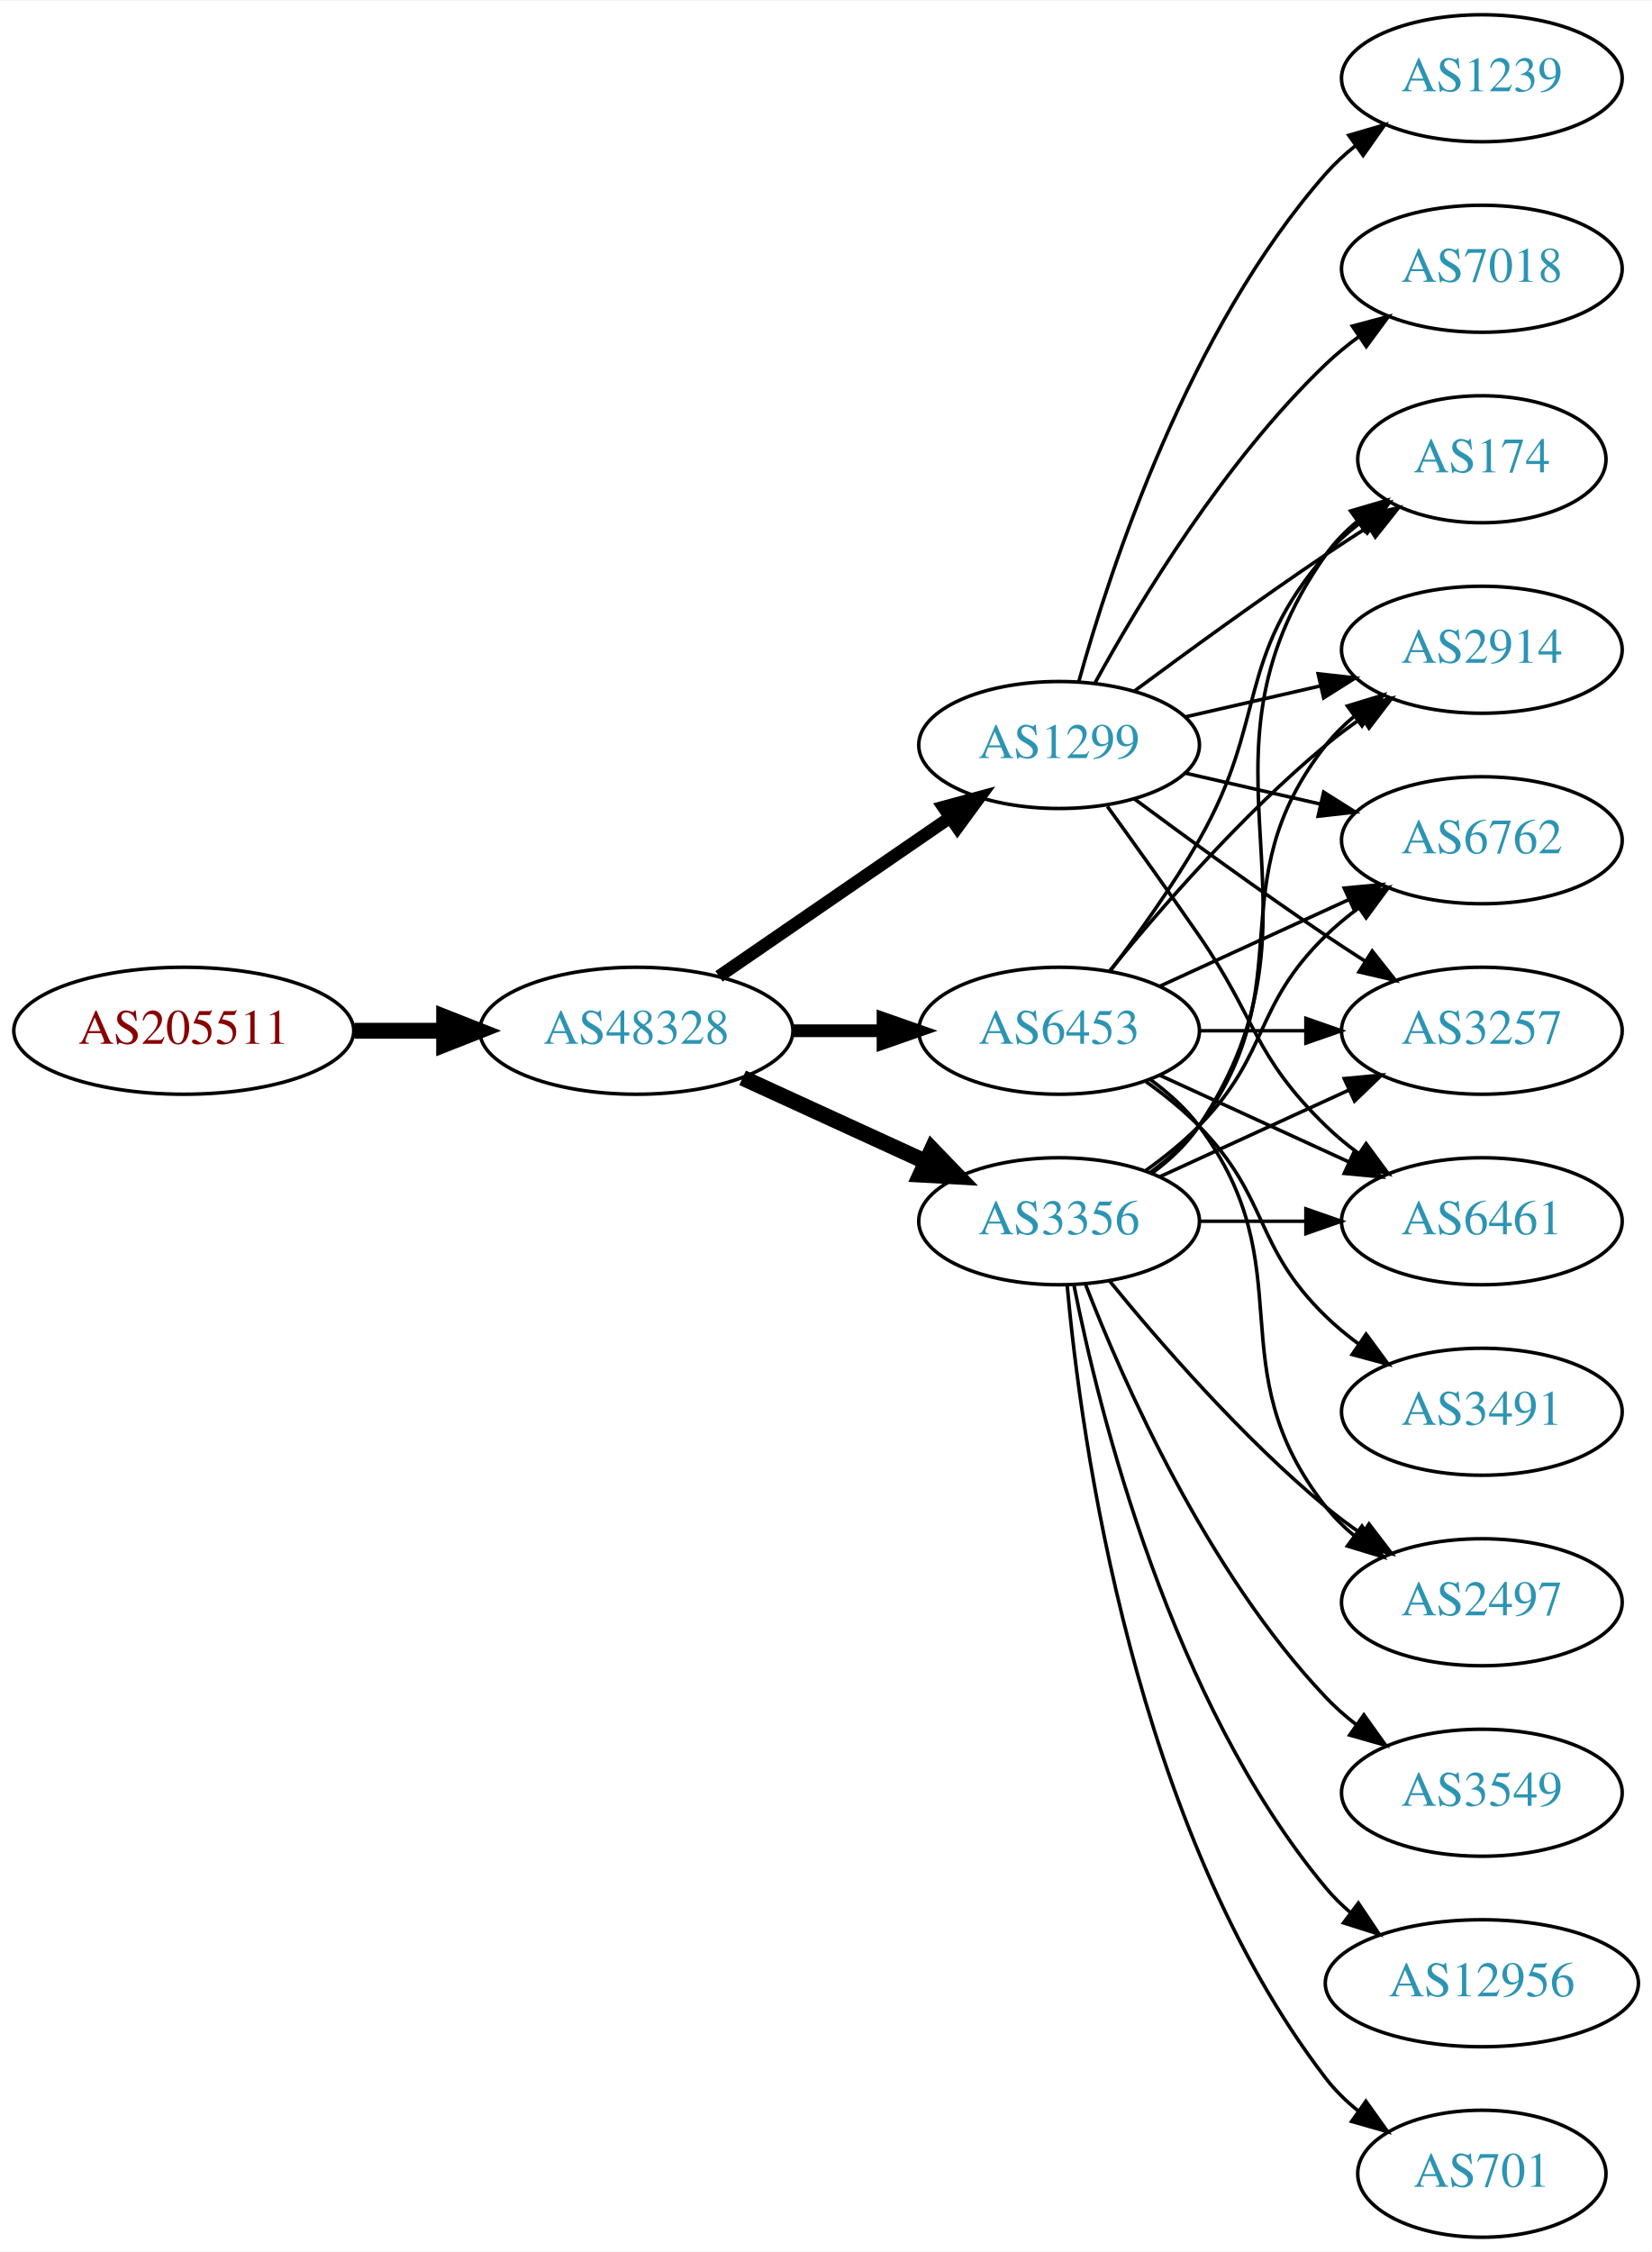
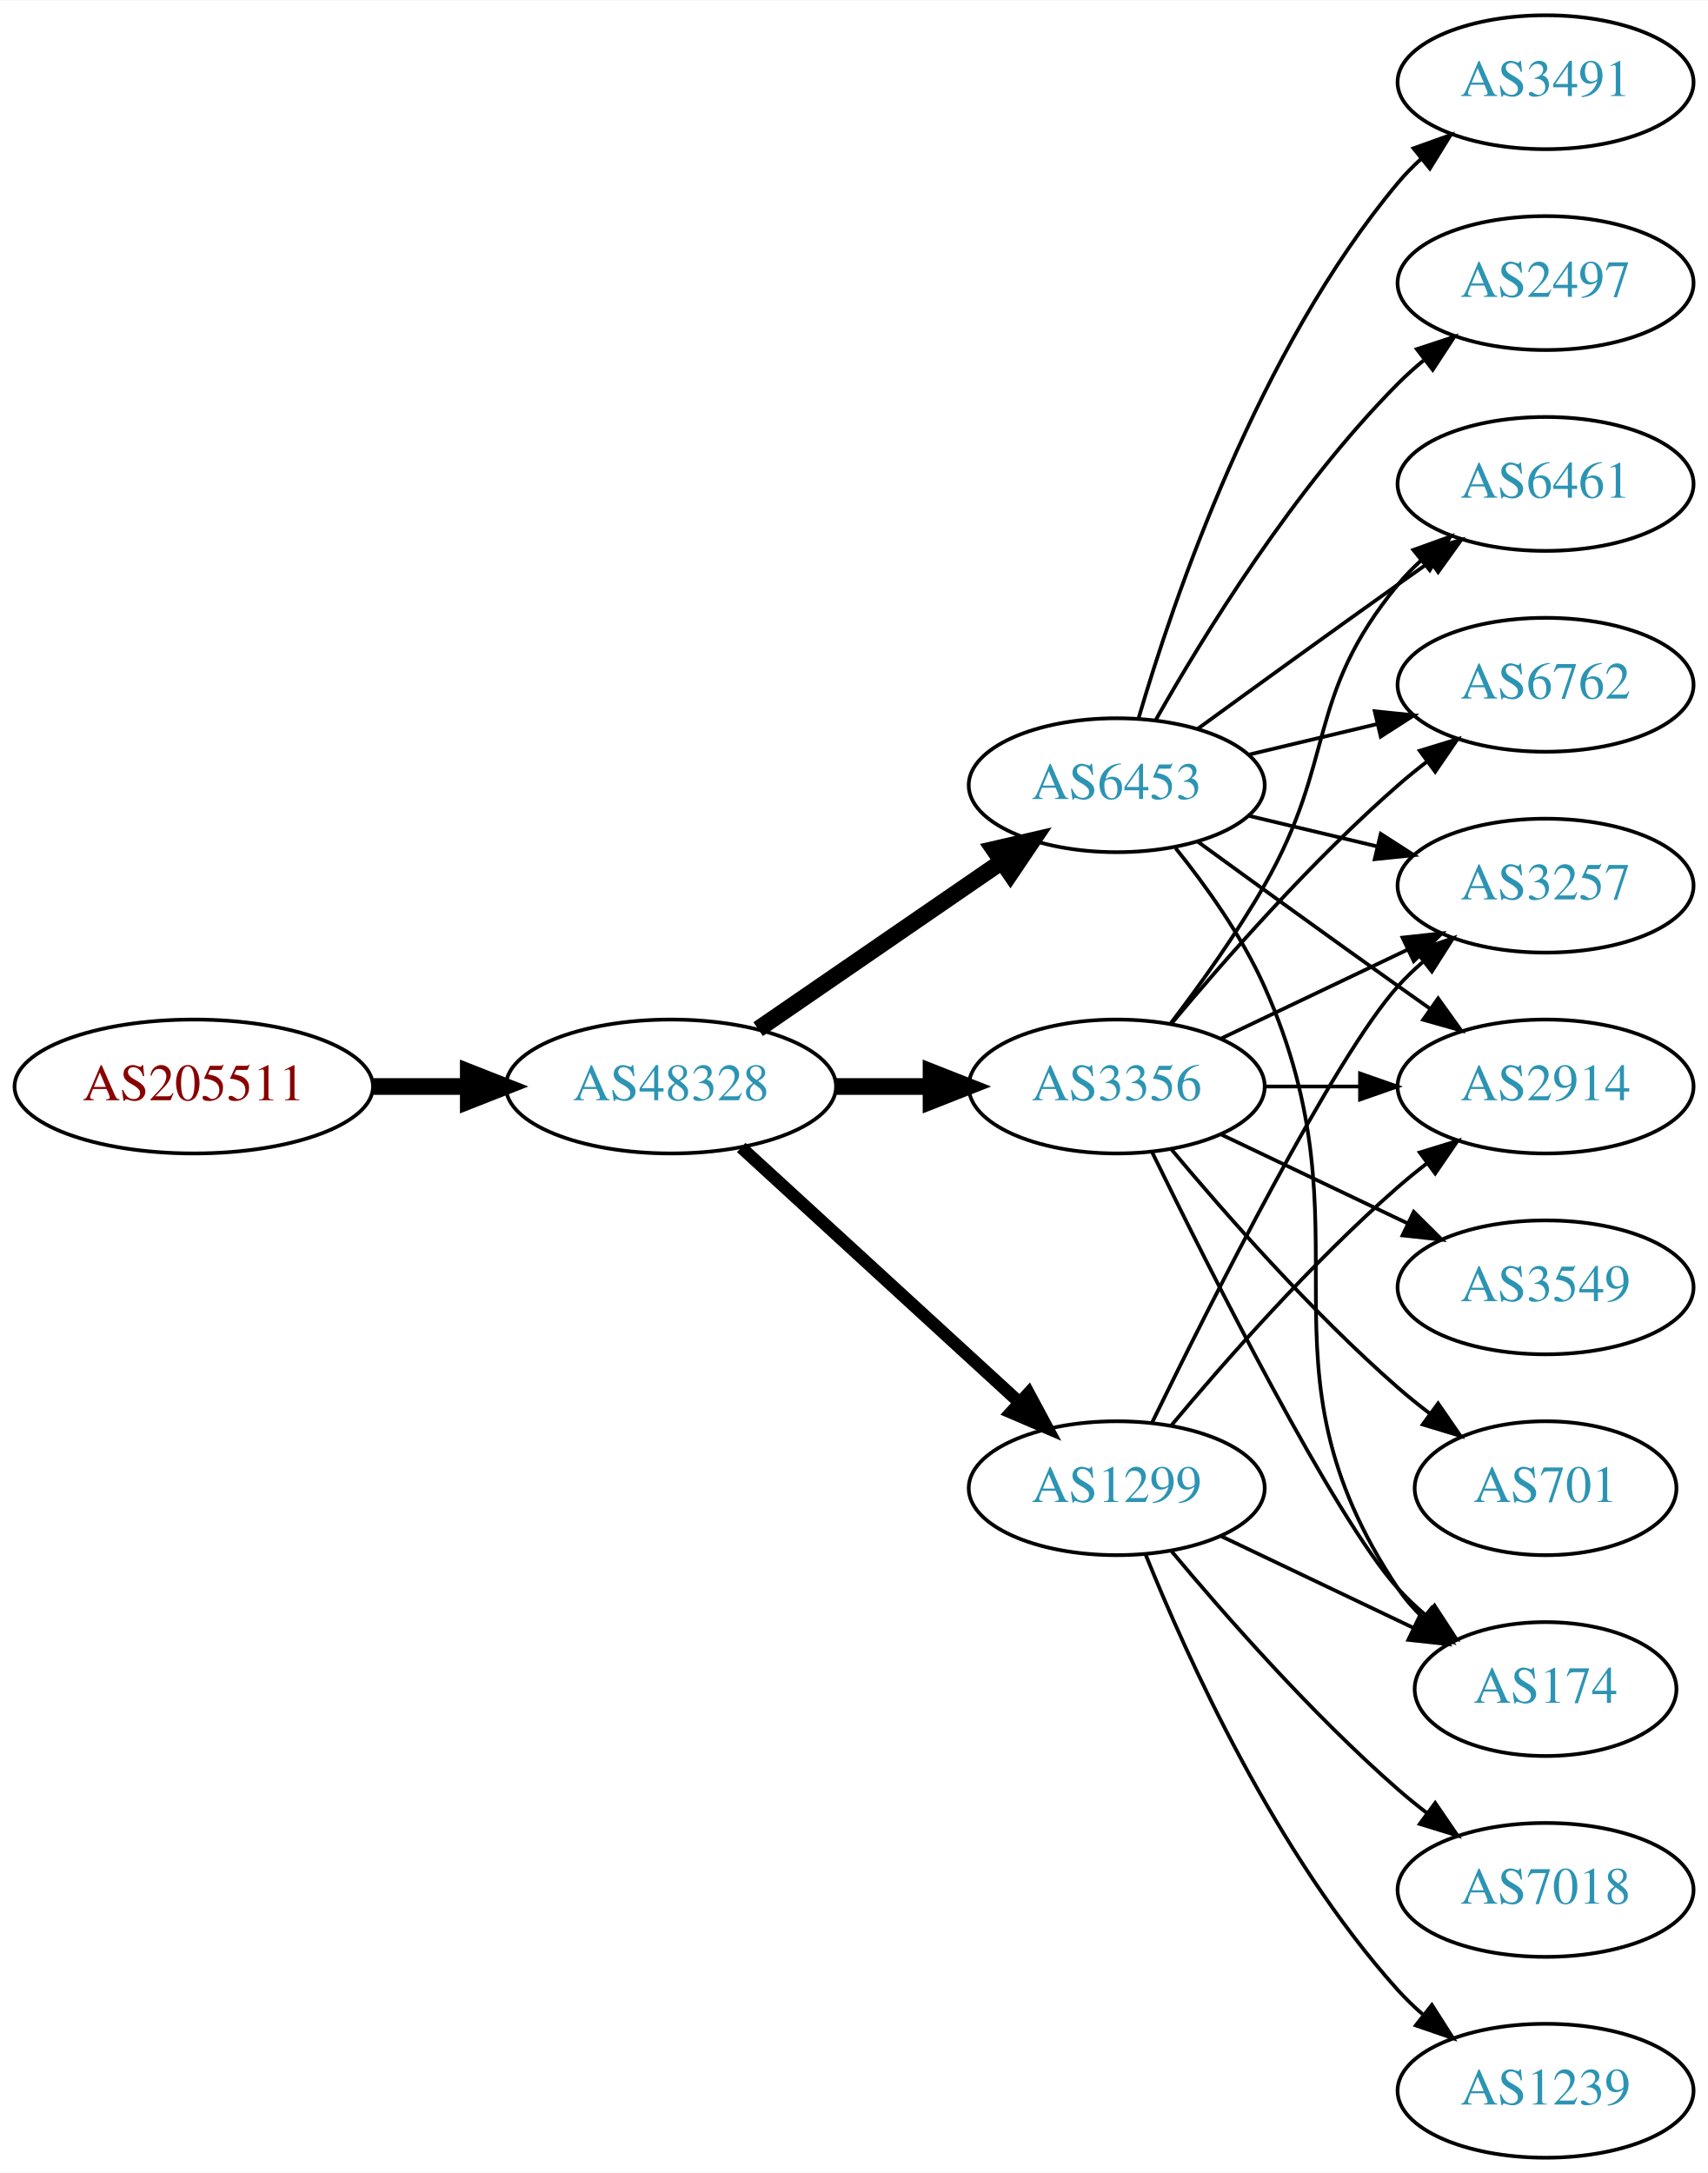
- <svg xmlns="http://www.w3.org/2000/svg" xmlns:xlink="http://www.w3.org/1999/xlink" width="468pt" height="638pt" viewBox="0.00 0.00 468.27 638.00">
-   <g id="graph0" class="graph" transform="scale(1 1) rotate(0) translate(4 634)">
-     <polygon fill="white" stroke="none" points="-4,4 -4,-634 464.269,-634 464.269,4 -4,4" />
+ <svg xmlns="http://www.w3.org/2000/svg" xmlns:xlink="http://www.w3.org/1999/xlink" width="459pt" height="584pt" viewBox="0.00 0.00 459.17 584.00">
+   <g id="graph0" class="graph" transform="scale(1 1) rotate(0) translate(4 580)">
+     <polygon fill="white" stroke="none" points="-4,4 -4,-580 455.17,-580 455.17,4 -4,4" />
    <g id="node1" class="node">
      <g id="a_node1">
        <a xlink:href="/asn/205511" xlink:title="AS205511 ~ retarus (Austria) GesmbH [AT]">
-           <ellipse fill="#ffffff" stroke="black" cx="48.096" cy="-342" rx="48.192" ry="18" />
-           <text text-anchor="middle" x="48.096" y="-338.3" font-family="Times,serif" font-size="14.00" fill="#880000">AS205511</text>
+           <ellipse fill="#ffffff" stroke="black" cx="48.096" cy="-288" rx="48.192" ry="18" />
+           <text text-anchor="middle" x="48.096" y="-284.3" font-family="Times,serif" font-size="14.00" fill="#880000">AS205511</text>
        </a>
      </g>
    </g>
    <g id="node2" class="node">
      <g id="a_node2">
        <a xlink:href="/asn/48328" xlink:title="AS48328 ~ retarus GmbH [DE]">
-           <ellipse fill="#ffffff" stroke="black" cx="176.388" cy="-342" rx="44.393" ry="18" />
-           <text text-anchor="middle" x="176.388" y="-338.3" font-family="Times,serif" font-size="14.00" fill="#2c94b3">AS48328</text>
+           <ellipse fill="#ffffff" stroke="black" cx="176.388" cy="-288" rx="44.393" ry="18" />
+           <text text-anchor="middle" x="176.388" y="-284.3" font-family="Times,serif" font-size="14.00" fill="#2c94b3">AS48328</text>
        </a>
      </g>
    </g>
    <g id="edge1" class="edge">
-       <path fill="none" stroke="black" stroke-width="4.5" d="M96.481,-342C104.742,-342 113.386,-342 121.799,-342" />
-       <polygon fill="black" stroke="black" stroke-width="4.5" points="121.904,-345.938 131.904,-342 121.904,-338.063 121.904,-345.938" />
+       <path fill="none" stroke="black" stroke-width="4.5" d="M96.481,-288C104.742,-288 113.386,-288 121.799,-288" />
+       <polygon fill="black" stroke="black" stroke-width="4.5" points="121.904,-291.938 131.904,-288 121.904,-284.063 121.904,-291.938" />
    </g>
    <g id="node3" class="node">
      <g id="a_node3">
-         <a xlink:href="/asn/1299" xlink:title="AS1299 ~ Telia Carrier [EU]">
-           <ellipse fill="#ffffff" stroke="black" cx="296.23" cy="-423" rx="39.794" ry="18" />
-           <text text-anchor="middle" x="296.23" y="-419.3" font-family="Times,serif" font-size="14.00" fill="#2c94b3">AS1299</text>
+         <a xlink:href="/asn/3356" xlink:title="AS3356 ~ Level 3 Parent, LLC [US]">
+           <ellipse fill="#ffffff" stroke="black" cx="296.23" cy="-288" rx="39.794" ry="18" />
+           <text text-anchor="middle" x="296.23" y="-284.3" font-family="Times,serif" font-size="14.00" fill="#2c94b3">AS3356</text>
        </a>
      </g>
    </g>
    <g id="edge2" class="edge">
-       <path fill="none" stroke="black" stroke-width="3.6" d="M199.83,-357.426C218.412,-370.198 244.972,-388.455 265.352,-402.463" />
-       <polygon fill="black" stroke="black" stroke-width="3.6" points="263.443,-405.398 273.666,-408.178 267.408,-399.629 263.443,-405.398" />
+       <path fill="none" stroke="black" stroke-width="4.5" d="M220.599,-288C228.911,-288 237.674,-288 246.156,-288" />
+       <polygon fill="black" stroke="black" stroke-width="4.5" points="246.315,-291.938 256.315,-288 246.315,-284.063 246.315,-291.938" />
    </g>
    <g id="node4" class="node">
      <g id="a_node4">
        <a xlink:href="/asn/6453" xlink:title="AS6453 ~ TATA COMMUNICATIONS (AMERICA) INC [US]">
-           <ellipse fill="#ffffff" stroke="black" cx="296.23" cy="-342" rx="39.794" ry="18" />
-           <text text-anchor="middle" x="296.23" y="-338.3" font-family="Times,serif" font-size="14.00" fill="#2c94b3">AS6453</text>
+           <ellipse fill="#ffffff" stroke="black" cx="296.23" cy="-369" rx="39.794" ry="18" />
+           <text text-anchor="middle" x="296.23" y="-365.3" font-family="Times,serif" font-size="14.00" fill="#2c94b3">AS6453</text>
        </a>
      </g>
    </g>
    <g id="edge3" class="edge">
-       <path fill="none" stroke="black" stroke-width="3.6" d="M220.599,-342C228.911,-342 237.674,-342 246.156,-342" />
-       <polygon fill="black" stroke="black" stroke-width="3.6" points="246.315,-345.5 256.315,-342 246.315,-338.5 246.315,-345.5" />
+       <path fill="none" stroke="black" stroke-width="4.5" d="M199.83,-303.426C218.412,-316.198 244.972,-334.455 265.352,-348.463" />
+       <polygon fill="black" stroke="black" stroke-width="4.5" points="263.195,-351.758 273.666,-354.178 267.656,-345.269 263.195,-351.758" />
    </g>
    <g id="node5" class="node">
      <g id="a_node5">
-         <a xlink:href="/asn/3356" xlink:title="AS3356 ~ Level 3 Parent, LLC [US]">
-           <ellipse fill="#ffffff" stroke="black" cx="296.23" cy="-288" rx="39.794" ry="18" />
-           <text text-anchor="middle" x="296.23" y="-284.3" font-family="Times,serif" font-size="14.00" fill="#2c94b3">AS3356</text>
+         <a xlink:href="/asn/1299" xlink:title="AS1299 ~ Telia Carrier [EU]">
+           <ellipse fill="#ffffff" stroke="black" cx="296.23" cy="-180" rx="39.794" ry="18" />
+           <text text-anchor="middle" x="296.23" y="-176.3" font-family="Times,serif" font-size="14.00" fill="#2c94b3">AS1299</text>
        </a>
      </g>
    </g>
    <g id="edge4" class="edge">
-       <path fill="none" stroke="black" stroke-width="4.5" d="M206.517,-328.652C222.128,-321.498 241.526,-312.609 258.198,-304.97" />
-       <polygon fill="black" stroke="black" stroke-width="4.5" points="260.199,-308.384 267.65,-300.638 256.919,-301.225 260.199,-308.384" />
+       <path fill="none" stroke="black" stroke-width="3.375" d="M195.285,-271.597C215.214,-253.333 247.571,-223.678 270.048,-203.079" />
+       <polygon fill="black" stroke="black" stroke-width="3.375" points="272.543,-205.54 277.55,-196.203 267.813,-200.38 272.543,-205.54" />
    </g>
    <g id="node6" class="node">
      <g id="a_node6">
        <a xlink:href="/asn/174" xlink:title="AS174 ~ Cogent Communications [US]">
-           <ellipse fill="#ffffff" stroke="black" cx="416.073" cy="-504" rx="35.194" ry="18" />
-           <text text-anchor="middle" x="416.073" y="-500.3" font-family="Times,serif" font-size="14.00" fill="#2c94b3">AS174</text>
+           <ellipse fill="#ffffff" stroke="black" cx="411.523" cy="-126" rx="35.194" ry="18" />
+           <text text-anchor="middle" x="411.523" y="-122.3" font-family="Times,serif" font-size="14.00" fill="#2c94b3">AS174</text>
        </a>
      </g>
    </g>
    <g id="edge5" class="edge">
-       <path fill="none" stroke="black" d="M317.56,-438.277C332.423,-449.304 353.167,-464.407 371.877,-477 375.694,-479.569 379.744,-482.21 383.774,-484.786" />
-       <polygon fill="black" stroke="black" points="382.143,-487.895 392.468,-490.271 385.878,-481.975 382.143,-487.895" />
+       <path fill="none" stroke="black" d="M305.668,-270.489C321.286,-238.491 354.673,-172.107 371.877,-153 374.192,-150.428 376.797,-147.97 379.533,-145.657" />
+       <polygon fill="black" stroke="black" points="381.671,-148.428 387.456,-139.552 377.398,-142.883 381.671,-148.428" />
    </g>
    <g id="node7" class="node">
      <g id="a_node7">
-         <a xlink:href="/asn/2914" xlink:title="AS2914 ~ NTT America, Inc. [US]">
-           <ellipse fill="#ffffff" stroke="black" cx="416.073" cy="-450" rx="39.794" ry="18" />
-           <text text-anchor="middle" x="416.073" y="-446.3" font-family="Times,serif" font-size="14.00" fill="#2c94b3">AS2914</text>
+         <a xlink:href="/asn/6762" xlink:title="AS6762 ~ TELECOM ITALIA SPARKLE S.p.A. [IT]">
+           <ellipse fill="#ffffff" stroke="black" cx="411.523" cy="-396" rx="39.794" ry="18" />
+           <text text-anchor="middle" x="411.523" y="-392.3" font-family="Times,serif" font-size="14.00" fill="#2c94b3">AS6762</text>
        </a>
      </g>
    </g>
    <g id="edge6" class="edge">
-       <path fill="none" stroke="black" d="M331.949,-430.955C343.949,-433.704 357.57,-436.825 370.263,-439.733" />
-       <polygon fill="black" stroke="black" points="369.665,-443.187 380.194,-442.009 371.229,-436.364 369.665,-443.187" />
+       <path fill="none" stroke="black" d="M310.86,-304.817C325.143,-321.929 348.689,-348.745 371.877,-369 374.342,-371.154 376.981,-373.294 379.678,-375.372" />
+       <polygon fill="black" stroke="black" points="377.703,-378.264 387.832,-381.37 381.851,-372.625 377.703,-378.264" />
    </g>
    <g id="node8" class="node">
      <g id="a_node8">
-         <a xlink:href="/asn/1239" xlink:title="AS1239 ~ Sprint [US]">
-           <ellipse fill="#ffffff" stroke="black" cx="416.073" cy="-612" rx="39.794" ry="18" />
-           <text text-anchor="middle" x="416.073" y="-608.3" font-family="Times,serif" font-size="14.00" fill="#2c94b3">AS1239</text>
+         <a xlink:href="/asn/6461" xlink:title="AS6461 ~ Zayo Bandwidth [US]">
+           <ellipse fill="#ffffff" stroke="black" cx="411.523" cy="-450" rx="39.794" ry="18" />
+           <text text-anchor="middle" x="411.523" y="-446.3" font-family="Times,serif" font-size="14.00" fill="#2c94b3">AS6461</text>
        </a>
      </g>
    </g>
    <g id="edge7" class="edge">
-       <path fill="none" stroke="black" d="M301.803,-440.946C310.709,-472.995 332.993,-540.842 371.877,-585 374.361,-587.821 377.21,-590.449 380.236,-592.871" />
-       <polygon fill="black" stroke="black" points="378.353,-595.828 388.525,-598.791 382.422,-590.131 378.353,-595.828" />
+       <path fill="none" stroke="black" d="M310.691,-304.913C318.584,-315.27 328.434,-328.992 335.877,-342 355.441,-376.194 346.812,-392.606 371.877,-423 373.732,-425.25 375.819,-427.396 378.038,-429.424" />
+       <polygon fill="black" stroke="black" points="375.973,-432.256 385.942,-435.844 380.386,-426.823 375.973,-432.256" />
    </g>
    <g id="node9" class="node">
      <g id="a_node9">
-         <a xlink:href="/asn/6762" xlink:title="AS6762 ~ TELECOM ITALIA SPARKLE S.p.A. [IT]">
-           <ellipse fill="#ffffff" stroke="black" cx="416.073" cy="-396" rx="39.794" ry="18" />
-           <text text-anchor="middle" x="416.073" y="-392.3" font-family="Times,serif" font-size="14.00" fill="#2c94b3">AS6762</text>
+         <a xlink:href="/asn/3549" xlink:title="AS3549 ~ Level 3 Parent, LLC [US]">
+           <ellipse fill="#ffffff" stroke="black" cx="411.523" cy="-234" rx="39.794" ry="18" />
+           <text text-anchor="middle" x="411.523" y="-230.3" font-family="Times,serif" font-size="14.00" fill="#2c94b3">AS3549</text>
        </a>
      </g>
    </g>
    <g id="edge8" class="edge">
-       <path fill="none" stroke="black" d="M331.949,-415.045C343.949,-412.296 357.57,-409.175 370.263,-406.267" />
-       <polygon fill="black" stroke="black" points="371.229,-409.636 380.194,-403.991 369.665,-402.813 371.229,-409.636" />
+       <path fill="none" stroke="black" d="M324.367,-275.066C339.361,-267.919 358.182,-258.948 374.405,-251.215" />
+       <polygon fill="black" stroke="black" points="376.087,-254.291 383.608,-246.829 373.075,-247.972 376.087,-254.291" />
    </g>
    <g id="node10" class="node">
      <g id="a_node10">
-         <a xlink:href="/asn/7018" xlink:title="AS7018 ~ AT&amp;T Services, Inc. [US]">
-           <ellipse fill="#ffffff" stroke="black" cx="416.073" cy="-558" rx="39.794" ry="18" />
-           <text text-anchor="middle" x="416.073" y="-554.3" font-family="Times,serif" font-size="14.00" fill="#2c94b3">AS7018</text>
+         <a xlink:href="/asn/3257" xlink:title="AS3257 ~ GTT [DE]">
+           <ellipse fill="#ffffff" stroke="black" cx="411.523" cy="-342" rx="39.794" ry="18" />
+           <text text-anchor="middle" x="411.523" y="-338.3" font-family="Times,serif" font-size="14.00" fill="#2c94b3">AS3257</text>
        </a>
      </g>
    </g>
    <g id="edge9" class="edge">
-       <path fill="none" stroke="black" d="M306.471,-440.713C319.017,-463.561 343.194,-503.611 371.877,-531 374.745,-533.739 377.934,-536.347 381.243,-538.785" />
-       <polygon fill="black" stroke="black" points="379.366,-541.742 389.602,-544.477 383.306,-535.956 379.366,-541.742" />
+       <path fill="none" stroke="black" d="M324.367,-300.934C339.361,-308.081 358.182,-317.052 374.405,-324.785" />
+       <polygon fill="black" stroke="black" points="373.075,-328.028 383.608,-329.171 376.087,-321.709 373.075,-328.028" />
    </g>
    <g id="node11" class="node">
      <g id="a_node11">
-         <a xlink:href="/asn/3257" xlink:title="AS3257 ~ GTT [DE]">
-           <ellipse fill="#ffffff" stroke="black" cx="416.073" cy="-342" rx="39.794" ry="18" />
-           <text text-anchor="middle" x="416.073" y="-338.3" font-family="Times,serif" font-size="14.00" fill="#2c94b3">AS3257</text>
+         <a xlink:href="/asn/701" xlink:title="AS701 ~ UUNET [US]">
+           <ellipse fill="#ffffff" stroke="black" cx="411.523" cy="-180" rx="35.194" ry="18" />
+           <text text-anchor="middle" x="411.523" y="-176.3" font-family="Times,serif" font-size="14.00" fill="#2c94b3">AS701</text>
        </a>
      </g>
    </g>
    <g id="edge10" class="edge">
-       <path fill="none" stroke="black" d="M317.56,-407.723C332.423,-396.696 353.167,-381.593 371.877,-369 375.426,-366.611 379.176,-364.161 382.924,-361.758" />
-       <polygon fill="black" stroke="black" points="384.993,-364.591 391.573,-356.288 381.251,-358.675 384.993,-364.591" />
+       <path fill="none" stroke="black" d="M310.86,-271.183C325.143,-254.071 348.689,-227.255 371.877,-207 374.546,-204.668 377.419,-202.352 380.35,-200.114" />
+       <polygon fill="black" stroke="black" points="382.627,-202.784 388.641,-194.061 378.5,-197.13 382.627,-202.784" />
    </g>
    <g id="node12" class="node">
      <g id="a_node12">
-         <a xlink:href="/asn/6461" xlink:title="AS6461 ~ Zayo Bandwidth [US]">
-           <ellipse fill="#ffffff" stroke="black" cx="416.073" cy="-288" rx="39.794" ry="18" />
-           <text text-anchor="middle" x="416.073" y="-284.3" font-family="Times,serif" font-size="14.00" fill="#2c94b3">AS6461</text>
+         <a xlink:href="/asn/2914" xlink:title="AS2914 ~ NTT America, Inc. [US]">
+           <ellipse fill="#ffffff" stroke="black" cx="411.523" cy="-288" rx="39.794" ry="18" />
+           <text text-anchor="middle" x="411.523" y="-284.3" font-family="Times,serif" font-size="14.00" fill="#2c94b3">AS2914</text>
        </a>
      </g>
    </g>
    <g id="edge11" class="edge">
-       <path fill="none" stroke="black" d="M309.909,-405.594C317.525,-395.063 327.358,-381.33 335.877,-369 352.272,-345.269 351.183,-335.094 371.877,-315 374.722,-312.237 377.896,-309.614 381.196,-307.166" />
-       <polygon fill="black" stroke="black" points="383.261,-309.994 389.544,-301.462 379.312,-304.214 383.261,-309.994" />
-     </g>
-     <g id="edge18" class="edge">
-       <path fill="none" stroke="black" d="M310.691,-358.913C318.584,-369.27 328.434,-382.992 335.877,-396 355.441,-430.194 346.043,-447.258 371.877,-477 374.682,-480.23 377.97,-483.203 381.457,-485.902" />
-       <polygon fill="black" stroke="black" points="379.609,-488.879 389.824,-491.69 383.592,-483.122 379.609,-488.879" />
+       <path fill="none" stroke="black" d="M335.902,-288C344.105,-288 352.869,-288 361.401,-288" />
+       <polygon fill="black" stroke="black" points="361.641,-291.5 371.641,-288 361.641,-284.5 361.641,-291.5" />
+     </g>
+     <g id="edge17" class="edge">
+       <path fill="none" stroke="black" d="M312.041,-352.106C320.199,-341.975 329.861,-328.475 335.877,-315 365.946,-247.651 330.852,-214.294 371.877,-153 373.743,-150.211 376.003,-147.623 378.482,-145.243" />
+       <polygon fill="black" stroke="black" points="380.9,-147.786 386.406,-138.734 376.457,-142.378 380.9,-147.786" />
+     </g>
+     <g id="edge15" class="edge">
+       <path fill="none" stroke="black" d="M331.837,-377.248C342.709,-379.838 354.863,-382.735 366.305,-385.462" />
+       <polygon fill="black" stroke="black" points="365.589,-388.889 376.128,-387.803 367.212,-382.08 365.589,-388.889" />
    </g>
    <g id="edge16" class="edge">
-       <path fill="none" stroke="black" d="M310.649,-359.065C324.764,-376.375 348.178,-403.345 371.877,-423 375.093,-425.668 378.594,-428.27 382.164,-430.741" />
-       <polygon fill="black" stroke="black" points="380.242,-433.666 390.52,-436.236 384.088,-427.817 380.242,-433.666" />
-     </g>
-     <g id="edge14" class="edge">
-       <path fill="none" stroke="black" d="M324.859,-354.661C340.816,-361.973 361.087,-371.261 378.369,-379.181" />
-       <polygon fill="black" stroke="black" points="377.068,-382.435 387.617,-383.419 379.984,-376.071 377.068,-382.435" />
+       <path fill="none" stroke="black" d="M318.078,-384.222C333.012,-395.091 353.626,-410.025 371.877,-423 374.697,-425.005 377.64,-427.085 380.588,-429.159" />
+       <polygon fill="black" stroke="black" points="378.616,-432.05 388.813,-434.926 382.634,-426.319 378.616,-432.05" />
+     </g>
+     <g id="edge13" class="edge">
+       <path fill="none" stroke="black" d="M331.837,-360.752C342.709,-358.162 354.863,-355.265 366.305,-352.538" />
+       <polygon fill="black" stroke="black" points="367.212,-355.92 376.128,-350.197 365.589,-349.111 367.212,-355.92" />
    </g>
    <g id="edge12" class="edge">
-       <path fill="none" stroke="black" d="M336.143,-342C345.696,-342 356.046,-342 366.008,-342" />
-       <polygon fill="black" stroke="black" points="366.201,-345.5 376.201,-342 366.201,-338.5 366.201,-345.5" />
-     </g>
-     <g id="edge15" class="edge">
-       <path fill="none" stroke="black" d="M324.859,-329.339C340.816,-322.027 361.087,-312.739 378.369,-304.819" />
-       <polygon fill="black" stroke="black" points="379.984,-307.929 387.617,-300.581 377.068,-301.565 379.984,-307.929" />
+       <path fill="none" stroke="black" d="M318.078,-353.778C333.012,-342.909 353.626,-327.975 371.877,-315 374.697,-312.995 377.64,-310.915 380.588,-308.841" />
+       <polygon fill="black" stroke="black" points="382.634,-311.681 388.813,-303.074 378.616,-305.95 382.634,-311.681" />
    </g>
    <g id="node13" class="node">
      <g id="a_node13">
        <a xlink:href="/asn/2497" xlink:title="AS2497 ~ Internet Initiative Japan Inc. [JP]">
-           <ellipse fill="#ffffff" stroke="black" cx="416.073" cy="-180" rx="39.794" ry="18" />
-           <text text-anchor="middle" x="416.073" y="-176.3" font-family="Times,serif" font-size="14.00" fill="#2c94b3">AS2497</text>
-         </a>
-       </g>
-     </g>
-     <g id="edge13" class="edge">
-       <path fill="none" stroke="black" d="M322.161,-328.118C327.237,-324.389 332.155,-319.984 335.877,-315 366.148,-274.458 340.578,-246.754 371.877,-207 374.202,-204.047 376.945,-201.33 379.904,-198.853" />
-       <polygon fill="black" stroke="black" points="382.097,-201.585 388.101,-192.855 377.964,-195.936 382.097,-201.585" />
+           <ellipse fill="#ffffff" stroke="black" cx="411.523" cy="-504" rx="39.794" ry="18" />
+           <text text-anchor="middle" x="411.523" y="-500.3" font-family="Times,serif" font-size="14.00" fill="#2c94b3">AS2497</text>
+         </a>
+       </g>
+     </g>
+     <g id="edge14" class="edge">
+       <path fill="none" stroke="black" d="M306.69,-386.49C319.472,-409.096 343.904,-448.886 371.877,-477 373.987,-479.121 376.283,-481.188 378.669,-483.171" />
+       <polygon fill="black" stroke="black" points="376.921,-486.242 386.984,-489.556 381.184,-480.69 376.921,-486.242" />
    </g>
    <g id="node14" class="node">
      <g id="a_node14">
        <a xlink:href="/asn/3491" xlink:title="AS3491 ~ PCCW Global, Inc. [US]">
-           <ellipse fill="#ffffff" stroke="black" cx="416.073" cy="-234" rx="39.794" ry="18" />
-           <text text-anchor="middle" x="416.073" y="-230.3" font-family="Times,serif" font-size="14.00" fill="#2c94b3">AS3491</text>
-         </a>
-       </g>
-     </g>
-     <g id="edge17" class="edge">
-       <path fill="none" stroke="black" d="M320.824,-327.611C326.08,-323.852 331.412,-319.563 335.877,-315 356.049,-294.383 351.183,-281.094 371.877,-261 374.722,-258.237 377.896,-255.614 381.196,-253.166" />
-       <polygon fill="black" stroke="black" points="383.261,-255.994 389.544,-247.462 379.312,-250.214 383.261,-255.994" />
-     </g>
-     <g id="edge27" class="edge">
-       <path fill="none" stroke="black" d="M322.549,-301.607C327.605,-305.351 332.417,-309.831 335.877,-315 376.901,-376.294 329.297,-416.775 371.877,-477 374.346,-480.493 377.425,-483.63 380.795,-486.421" />
-       <polygon fill="black" stroke="black" points="378.863,-489.343 389.034,-492.31 382.933,-483.648 378.863,-489.343" />
+           <ellipse fill="#ffffff" stroke="black" cx="411.523" cy="-558" rx="39.794" ry="18" />
+           <text text-anchor="middle" x="411.523" y="-554.3" font-family="Times,serif" font-size="14.00" fill="#2c94b3">AS3491</text>
+         </a>
+       </g>
+     </g>
+     <g id="edge18" class="edge">
+       <path fill="none" stroke="black" d="M302.104,-387.002C311.418,-418.844 334.235,-485.981 371.877,-531 373.747,-533.237 375.845,-535.374 378.072,-537.396" />
+       <polygon fill="black" stroke="black" points="376.015,-540.234 385.99,-543.804 380.418,-534.793 376.015,-540.234" />
+     </g>
+     <g id="edge23" class="edge">
+       <path fill="none" stroke="black" d="M324.367,-167.066C339.798,-159.71 359.284,-150.423 375.819,-142.541" />
+       <polygon fill="black" stroke="black" points="377.64,-145.551 385.161,-138.089 374.628,-139.232 377.64,-145.551" />
+     </g>
+     <g id="edge19" class="edge">
+       <path fill="none" stroke="black" d="M305.668,-197.511C321.286,-229.509 354.673,-295.893 371.877,-315 373.879,-317.224 376.098,-319.363 378.43,-321.397" />
+       <polygon fill="black" stroke="black" points="376.628,-324.433 386.649,-327.873 380.961,-318.935 376.628,-324.433" />
    </g>
    <g id="edge21" class="edge">
-       <path fill="none" stroke="black" d="M322.161,-301.882C327.237,-305.611 332.155,-310.016 335.877,-315 366.148,-355.542 340.578,-383.246 371.877,-423 374.202,-425.953 376.945,-428.67 379.904,-431.147" />
-       <polygon fill="black" stroke="black" points="377.964,-434.064 388.101,-437.145 382.097,-428.415 377.964,-434.064" />
-     </g>
-     <g id="edge23" class="edge">
-       <path fill="none" stroke="black" d="M320.824,-302.389C326.08,-306.148 331.412,-310.437 335.877,-315 356.049,-335.617 351.183,-348.906 371.877,-369 374.722,-371.763 377.896,-374.386 381.196,-376.834" />
-       <polygon fill="black" stroke="black" points="379.312,-379.786 389.544,-382.538 383.261,-374.006 379.312,-379.786" />
-     </g>
-     <g id="edge22" class="edge">
-       <path fill="none" stroke="black" d="M324.859,-300.661C340.816,-307.973 361.087,-317.261 378.369,-325.181" />
-       <polygon fill="black" stroke="black" points="377.068,-328.435 387.617,-329.419 379.984,-322.071 377.068,-328.435" />
-     </g>
-     <g id="edge24" class="edge">
-       <path fill="none" stroke="black" d="M336.143,-288C345.696,-288 356.046,-288 366.008,-288" />
-       <polygon fill="black" stroke="black" points="366.201,-291.5 376.201,-288 366.201,-284.5 366.201,-291.5" />
-     </g>
-     <g id="edge26" class="edge">
-       <path fill="none" stroke="black" d="M310.649,-270.935C324.764,-253.625 348.178,-226.655 371.877,-207 375.093,-204.332 378.594,-201.73 382.164,-199.259" />
-       <polygon fill="black" stroke="black" points="384.088,-202.183 390.52,-193.764 380.242,-196.334 384.088,-202.183" />
+       <path fill="none" stroke="black" d="M310.86,-196.817C325.143,-213.929 348.689,-240.745 371.877,-261 374.342,-263.154 376.981,-265.294 379.678,-267.372" />
+       <polygon fill="black" stroke="black" points="377.703,-270.264 387.832,-273.37 381.851,-264.625 377.703,-270.264" />
    </g>
    <g id="node15" class="node">
      <g id="a_node15">
-         <a xlink:href="/asn/3549" xlink:title="AS3549 ~ Level 3 Parent, LLC [US]">
-           <ellipse fill="#ffffff" stroke="black" cx="416.073" cy="-126" rx="39.794" ry="18" />
-           <text text-anchor="middle" x="416.073" y="-122.3" font-family="Times,serif" font-size="14.00" fill="#2c94b3">AS3549</text>
-         </a>
-       </g>
-     </g>
-     <g id="edge19" class="edge">
-       <path fill="none" stroke="black" d="M303.753,-270.006C314.504,-242.272 338.161,-188.571 371.877,-153 374.462,-150.272 377.38,-147.706 380.448,-145.323" />
-       <polygon fill="black" stroke="black" points="382.627,-148.07 388.797,-139.457 378.602,-142.342 382.627,-148.07" />
+         <a xlink:href="/asn/1239" xlink:title="AS1239 ~ Sprint [US]">
+           <ellipse fill="#ffffff" stroke="black" cx="411.523" cy="-18" rx="39.794" ry="18" />
+           <text text-anchor="middle" x="411.523" y="-14.3" font-family="Times,serif" font-size="14.00" fill="#2c94b3">AS1239</text>
+         </a>
+       </g>
+     </g>
+     <g id="edge20" class="edge">
+       <path fill="none" stroke="black" d="M303.978,-162.213C315.029,-134.757 339.082,-81.422 371.877,-45 373.879,-42.776 376.098,-40.637 378.43,-38.603" />
+       <polygon fill="black" stroke="black" points="380.961,-41.065 386.649,-32.127 376.628,-35.567 380.961,-41.065" />
    </g>
    <g id="node16" class="node">
      <g id="a_node16">
-         <a xlink:href="/asn/12956" xlink:title="AS12956 ~ TELXIUS [ES]">
-           <ellipse fill="#ffffff" stroke="black" cx="416.073" cy="-72" rx="44.393" ry="18" />
-           <text text-anchor="middle" x="416.073" y="-68.3" font-family="Times,serif" font-size="14.00" fill="#2c94b3">AS12956</text>
-         </a>
-       </g>
-     </g>
-     <g id="edge20" class="edge">
-       <path fill="none" stroke="black" d="M300.429,-269.927C307.592,-233.859 327.867,-151.875 371.877,-99 373.97,-96.485 376.36,-94.133 378.919,-91.949" />
-       <polygon fill="black" stroke="black" points="381.069,-94.711 386.966,-85.909 376.867,-89.113 381.069,-94.711" />
-     </g>
-     <g id="node17" class="node">
-       <g id="a_node17">
-         <a xlink:href="/asn/701" xlink:title="AS701 ~ UUNET [US]">
-           <ellipse fill="#ffffff" stroke="black" cx="416.073" cy="-18" rx="35.194" ry="18" />
-           <text text-anchor="middle" x="416.073" y="-14.3" font-family="Times,serif" font-size="14.00" fill="#2c94b3">AS701</text>
-         </a>
-       </g>
-     </g>
-     <g id="edge25" class="edge">
-       <path fill="none" stroke="black" d="M298.514,-269.883C302.413,-226.668 317.429,-115.869 371.877,-45 374.483,-41.608 377.647,-38.533 381.064,-35.777" />
-       <polygon fill="black" stroke="black" points="383.203,-38.552 389.356,-29.927 379.167,-32.833 383.203,-38.552" />
+         <a xlink:href="/asn/7018" xlink:title="AS7018 ~ AT&amp;T Services, Inc. [US]">
+           <ellipse fill="#ffffff" stroke="black" cx="411.523" cy="-72" rx="39.794" ry="18" />
+           <text text-anchor="middle" x="411.523" y="-68.3" font-family="Times,serif" font-size="14.00" fill="#2c94b3">AS7018</text>
+         </a>
+       </g>
+     </g>
+     <g id="edge22" class="edge">
+       <path fill="none" stroke="black" d="M310.86,-163.183C325.143,-146.071 348.689,-119.255 371.877,-99 374.342,-96.846 376.981,-94.706 379.678,-92.628" />
+       <polygon fill="black" stroke="black" points="381.851,-95.375 387.832,-86.63 377.703,-89.736 381.851,-95.375" />
    </g>
  </g>
</svg>
